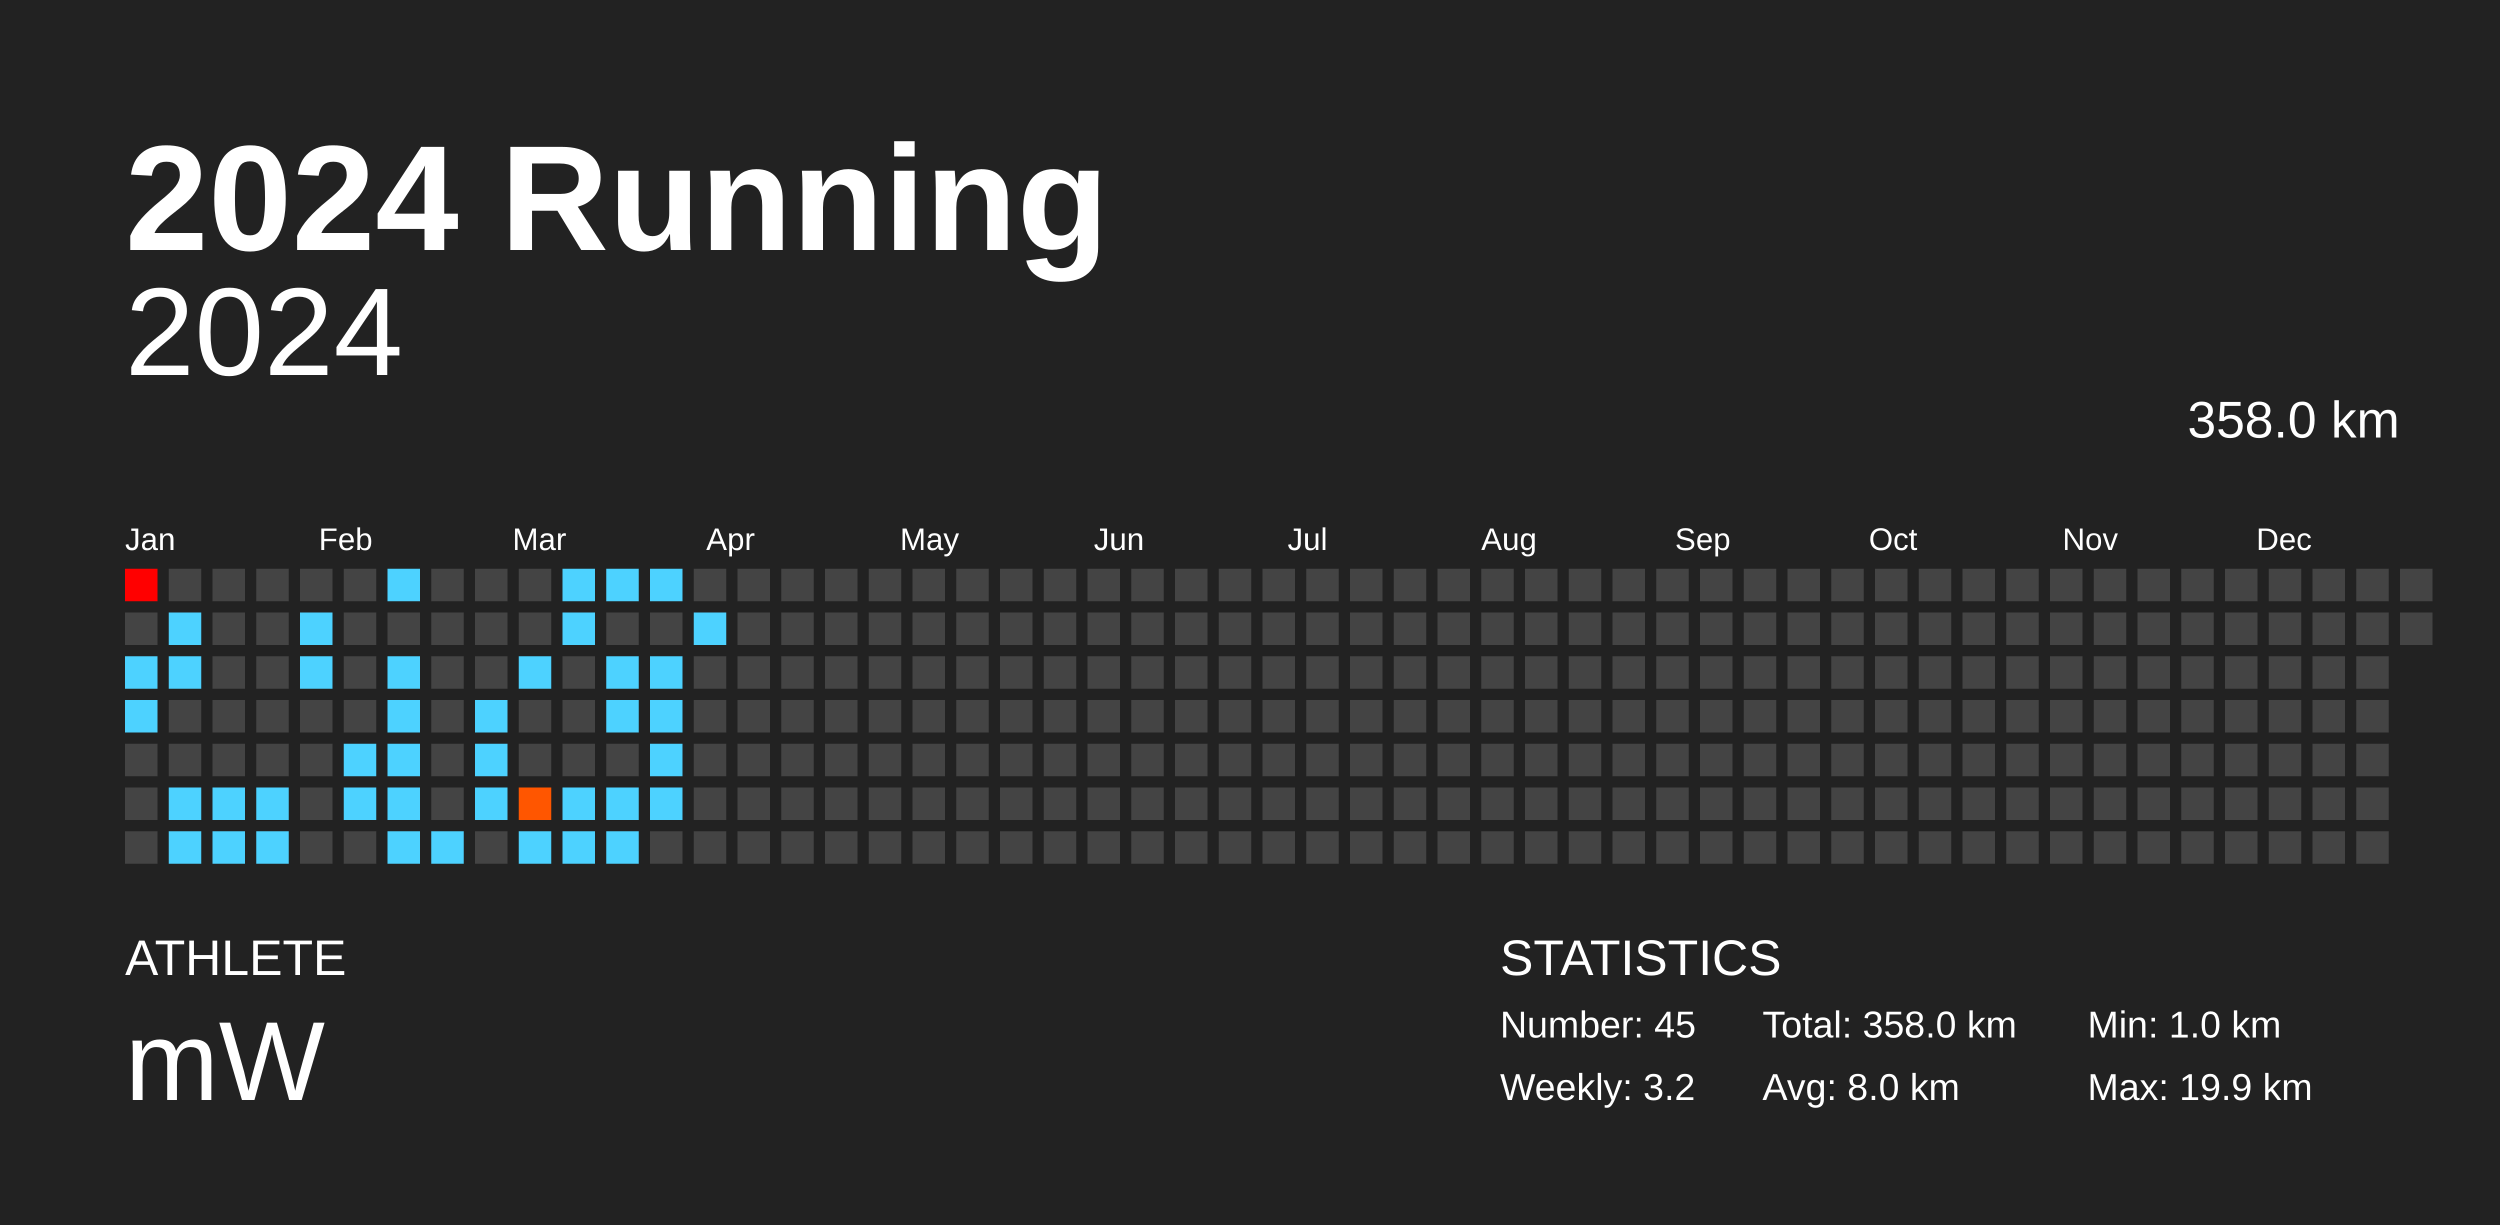
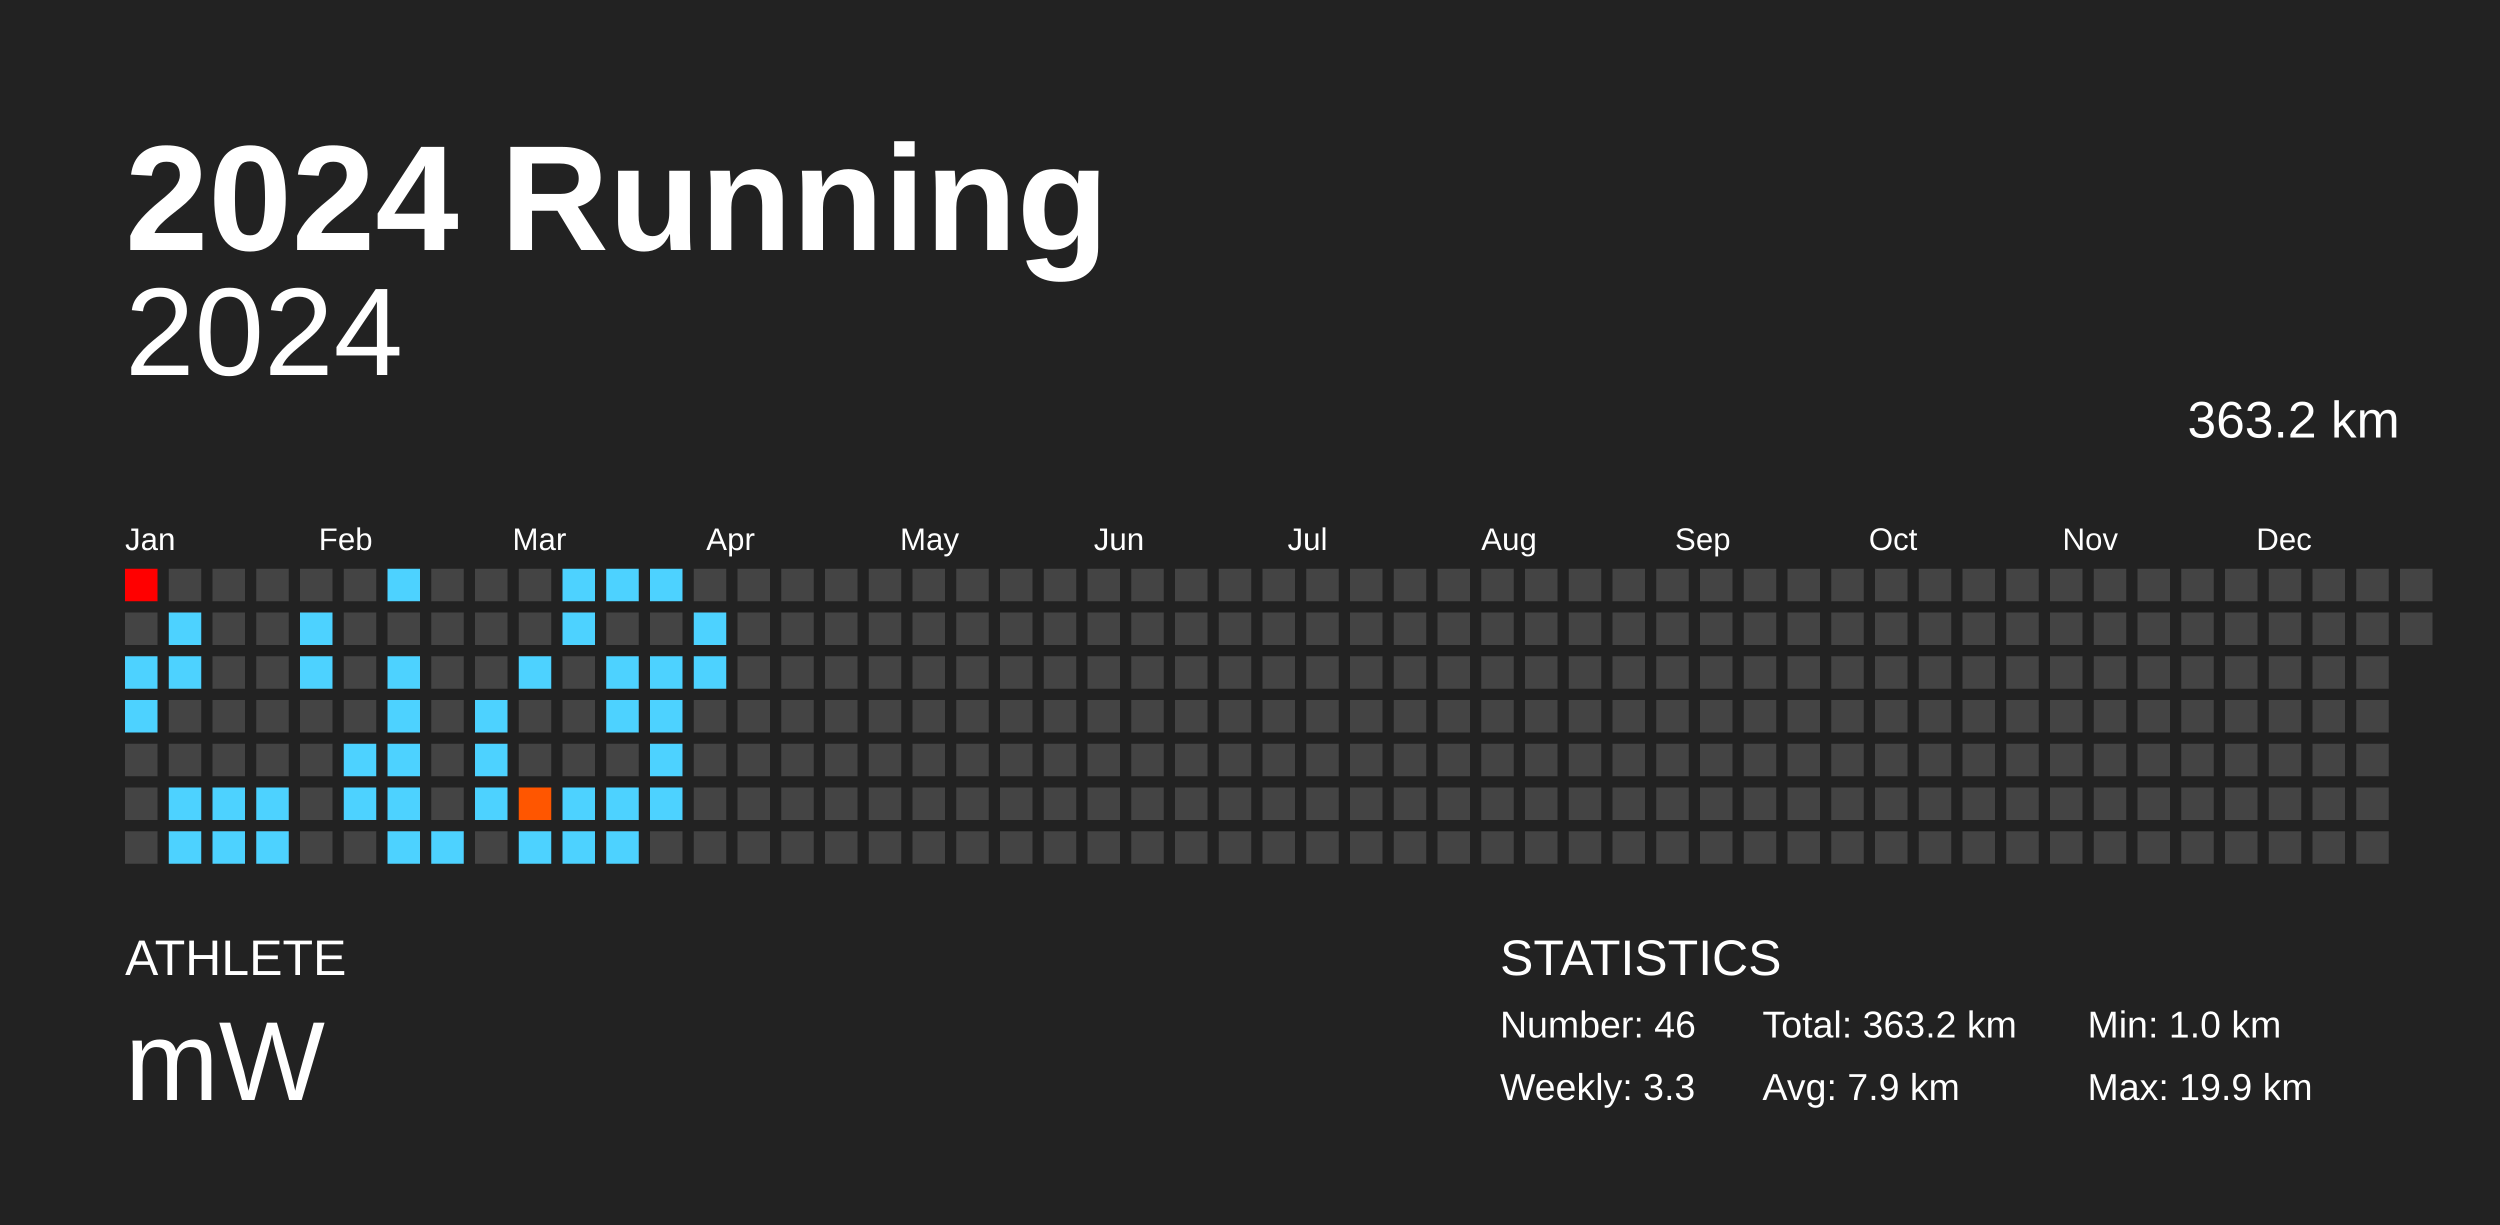
<svg xmlns="http://www.w3.org/2000/svg" baseProfile="full" height="98mm" version="1.1" viewBox="0,0,200,98" width="200mm">
  <defs />
  <rect fill="#222222" height="98" width="200" x="0" y="0" />
  <text fill="#FFFFFF" style="font-size:12px; font-family:Arial; font-weight:bold;" x="10" y="20">2024 Running</text>
  <text fill="#FFFFFF" style="font-size:4px; font-family:Arial" x="10" y="78">ATHLETE</text>
  <text fill="#FFFFFF" style="font-size:9px; font-family:Arial" x="10" y="88">mW</text>
  <text fill="#FFFFFF" style="font-size:4px; font-family:Arial" x="120" y="78">STATISTICS</text>
-   <text fill="#FFFFFF" style="font-size:3px; font-family:Arial" x="120" y="83">Number: 45</text>
-   <text fill="#FFFFFF" style="font-size:3px; font-family:Arial" x="120" y="88">Weekly: 3.2</text>
-   <text fill="#FFFFFF" style="font-size:3px; font-family:Arial" x="141" y="83">Total: 358.0 km</text>
-   <text fill="#FFFFFF" style="font-size:3px; font-family:Arial" x="141" y="88">Avg: 8.0 km</text>
+   <text fill="#FFFFFF" style="font-size:3px; font-family:Arial" x="120" y="83">Number: 46</text>
+   <text fill="#FFFFFF" style="font-size:3px; font-family:Arial" x="120" y="88">Weekly: 3.3</text>
+   <text fill="#FFFFFF" style="font-size:3px; font-family:Arial" x="141" y="83">Total: 363.2 km</text>
+   <text fill="#FFFFFF" style="font-size:3px; font-family:Arial" x="141" y="88">Avg: 7.9 km</text>
  <text fill="#FFFFFF" style="font-size:3px; font-family:Arial" x="167" y="83">Min: 1.0 km</text>
  <text fill="#FFFFFF" style="font-size:3px; font-family:Arial" x="167" y="88">Max: 19.9 km</text>
  <text alignment-baseline="hanging" fill="#FFFFFF" style="font-size:10.0px; font-family:Arial;" x="10" y="30">2024</text>
-   <text alignment-baseline="hanging" fill="#FFFFFF" style="font-size:4.125px; font-family:Arial;" x="175" y="35">358.0 km</text>
+   <text alignment-baseline="hanging" fill="#FFFFFF" style="font-size:4.125px; font-family:Arial;" x="175" y="35">363.2 km</text>
  <text fill="#FFFFFF" style="font-size:2.5px; font-family:Arial" x="10.0" y="44">Jan</text>
  <text fill="#FFFFFF" style="font-size:2.5px; font-family:Arial" x="25.5" y="44">Feb</text>
  <text fill="#FFFFFF" style="font-size:2.5px; font-family:Arial" x="41.0" y="44">Mar</text>
  <text fill="#FFFFFF" style="font-size:2.5px; font-family:Arial" x="56.5" y="44">Apr</text>
  <text fill="#FFFFFF" style="font-size:2.5px; font-family:Arial" x="72.0" y="44">May</text>
  <text fill="#FFFFFF" style="font-size:2.5px; font-family:Arial" x="87.5" y="44">Jun</text>
  <text fill="#FFFFFF" style="font-size:2.5px; font-family:Arial" x="103.0" y="44">Jul</text>
  <text fill="#FFFFFF" style="font-size:2.5px; font-family:Arial" x="118.5" y="44">Aug</text>
  <text fill="#FFFFFF" style="font-size:2.5px; font-family:Arial" x="134.0" y="44">Sep</text>
  <text fill="#FFFFFF" style="font-size:2.5px; font-family:Arial" x="149.5" y="44">Oct</text>
  <text fill="#FFFFFF" style="font-size:2.5px; font-family:Arial" x="165.0" y="44">Nov</text>
  <text fill="#FFFFFF" style="font-size:2.5px; font-family:Arial" x="180.5" y="44">Dec</text>
  <rect fill="red" height="2.6" width="2.6" x="10.0" y="45.5" />
  <rect fill="#444444" height="2.6" width="2.6" x="10.0" y="49.0" />
  <rect fill="#4dd2ff" height="2.6" width="2.6" x="10.0" y="52.5" />
  <rect fill="#4dd2ff" height="2.6" width="2.6" x="10.0" y="56.0" />
  <rect fill="#444444" height="2.6" width="2.6" x="10.0" y="59.5" />
  <rect fill="#444444" height="2.6" width="2.6" x="10.0" y="63.0" />
  <rect fill="#444444" height="2.6" width="2.6" x="10.0" y="66.5" />
  <rect fill="#444444" height="2.6" width="2.6" x="13.5" y="45.5" />
  <rect fill="#4dd2ff" height="2.6" width="2.6" x="13.5" y="49.0" />
  <rect fill="#4dd2ff" height="2.6" width="2.6" x="13.5" y="52.5" />
  <rect fill="#444444" height="2.6" width="2.6" x="13.5" y="56.0" />
  <rect fill="#444444" height="2.6" width="2.6" x="13.5" y="59.5" />
  <rect fill="#4dd2ff" height="2.6" width="2.6" x="13.5" y="63.0" />
  <rect fill="#4dd2ff" height="2.6" width="2.6" x="13.5" y="66.5" />
  <rect fill="#444444" height="2.6" width="2.6" x="17.0" y="45.5" />
  <rect fill="#444444" height="2.6" width="2.6" x="17.0" y="49.0" />
  <rect fill="#444444" height="2.6" width="2.6" x="17.0" y="52.5" />
  <rect fill="#444444" height="2.6" width="2.6" x="17.0" y="56.0" />
  <rect fill="#444444" height="2.6" width="2.6" x="17.0" y="59.5" />
  <rect fill="#4dd2ff" height="2.6" width="2.6" x="17.0" y="63.0" />
  <rect fill="#4dd2ff" height="2.6" width="2.6" x="17.0" y="66.5" />
  <rect fill="#444444" height="2.6" width="2.6" x="20.5" y="45.5" />
  <rect fill="#444444" height="2.6" width="2.6" x="20.5" y="49.0" />
  <rect fill="#444444" height="2.6" width="2.6" x="20.5" y="52.5" />
  <rect fill="#444444" height="2.6" width="2.6" x="20.5" y="56.0" />
  <rect fill="#444444" height="2.6" width="2.6" x="20.5" y="59.5" />
  <rect fill="#4dd2ff" height="2.6" width="2.6" x="20.5" y="63.0" />
  <rect fill="#4dd2ff" height="2.6" width="2.6" x="20.5" y="66.5" />
  <rect fill="#444444" height="2.6" width="2.6" x="24.0" y="45.5" />
  <rect fill="#4dd2ff" height="2.6" width="2.6" x="24.0" y="49.0" />
  <rect fill="#4dd2ff" height="2.6" width="2.6" x="24.0" y="52.5" />
  <rect fill="#444444" height="2.6" width="2.6" x="24.0" y="56.0" />
  <rect fill="#444444" height="2.6" width="2.6" x="24.0" y="59.5" />
  <rect fill="#444444" height="2.6" width="2.6" x="24.0" y="63.0" />
  <rect fill="#444444" height="2.6" width="2.6" x="24.0" y="66.5" />
  <rect fill="#444444" height="2.6" width="2.6" x="27.5" y="45.5" />
  <rect fill="#444444" height="2.6" width="2.6" x="27.5" y="49.0" />
  <rect fill="#444444" height="2.6" width="2.6" x="27.5" y="52.5" />
  <rect fill="#444444" height="2.6" width="2.6" x="27.5" y="56.0" />
  <rect fill="#4dd2ff" height="2.6" width="2.6" x="27.5" y="59.5" />
  <rect fill="#4dd2ff" height="2.6" width="2.6" x="27.5" y="63.0" />
  <rect fill="#444444" height="2.6" width="2.6" x="27.5" y="66.5" />
  <rect fill="#4dd2ff" height="2.6" width="2.6" x="31.0" y="45.5" />
  <rect fill="#444444" height="2.6" width="2.6" x="31.0" y="49.0" />
  <rect fill="#4dd2ff" height="2.6" width="2.6" x="31.0" y="52.5" />
  <rect fill="#4dd2ff" height="2.6" width="2.6" x="31.0" y="56.0" />
  <rect fill="#4dd2ff" height="2.6" width="2.6" x="31.0" y="59.5" />
  <rect fill="#4dd2ff" height="2.6" width="2.6" x="31.0" y="63.0" />
  <rect fill="#4dd2ff" height="2.6" width="2.6" x="31.0" y="66.5" />
  <rect fill="#444444" height="2.6" width="2.6" x="34.5" y="45.5" />
  <rect fill="#444444" height="2.6" width="2.6" x="34.5" y="49.0" />
  <rect fill="#444444" height="2.6" width="2.6" x="34.5" y="52.5" />
  <rect fill="#444444" height="2.6" width="2.6" x="34.5" y="56.0" />
  <rect fill="#444444" height="2.6" width="2.6" x="34.5" y="59.5" />
  <rect fill="#444444" height="2.6" width="2.6" x="34.5" y="63.0" />
  <rect fill="#4dd2ff" height="2.6" width="2.6" x="34.5" y="66.5" />
  <rect fill="#444444" height="2.6" width="2.6" x="38.0" y="45.5" />
  <rect fill="#444444" height="2.6" width="2.6" x="38.0" y="49.0" />
  <rect fill="#444444" height="2.6" width="2.6" x="38.0" y="52.5" />
  <rect fill="#4dd2ff" height="2.6" width="2.6" x="38.0" y="56.0" />
  <rect fill="#4dd2ff" height="2.6" width="2.6" x="38.0" y="59.5" />
  <rect fill="#4dd2ff" height="2.6" width="2.6" x="38.0" y="63.0" />
  <rect fill="#444444" height="2.6" width="2.6" x="38.0" y="66.5" />
  <rect fill="#444444" height="2.6" width="2.6" x="41.5" y="45.5" />
  <rect fill="#444444" height="2.6" width="2.6" x="41.5" y="49.0" />
  <rect fill="#4dd2ff" height="2.6" width="2.6" x="41.5" y="52.5" />
  <rect fill="#444444" height="2.6" width="2.6" x="41.5" y="56.0" />
  <rect fill="#444444" height="2.6" width="2.6" x="41.5" y="59.5" />
  <rect fill="#ff5600" height="2.6" width="2.6" x="41.5" y="63.0" />
  <rect fill="#4dd2ff" height="2.6" width="2.6" x="41.5" y="66.5" />
  <rect fill="#4dd2ff" height="2.6" width="2.6" x="45.0" y="45.5" />
  <rect fill="#4dd2ff" height="2.6" width="2.6" x="45.0" y="49.0" />
  <rect fill="#444444" height="2.6" width="2.6" x="45.0" y="52.5" />
  <rect fill="#444444" height="2.6" width="2.6" x="45.0" y="56.0" />
  <rect fill="#444444" height="2.6" width="2.6" x="45.0" y="59.5" />
  <rect fill="#4dd2ff" height="2.6" width="2.6" x="45.0" y="63.0" />
  <rect fill="#4dd2ff" height="2.6" width="2.6" x="45.0" y="66.5" />
  <rect fill="#4dd2ff" height="2.6" width="2.6" x="48.5" y="45.5" />
  <rect fill="#444444" height="2.6" width="2.6" x="48.5" y="49.0" />
  <rect fill="#4dd2ff" height="2.6" width="2.6" x="48.5" y="52.5" />
  <rect fill="#4dd2ff" height="2.6" width="2.6" x="48.5" y="56.0" />
  <rect fill="#444444" height="2.6" width="2.6" x="48.5" y="59.5" />
  <rect fill="#4dd2ff" height="2.6" width="2.6" x="48.5" y="63.0" />
  <rect fill="#4dd2ff" height="2.6" width="2.6" x="48.5" y="66.5" />
  <rect fill="#4dd2ff" height="2.6" width="2.6" x="52.0" y="45.5" />
  <rect fill="#444444" height="2.6" width="2.6" x="52.0" y="49.0" />
  <rect fill="#4dd2ff" height="2.6" width="2.6" x="52.0" y="52.5" />
  <rect fill="#4dd2ff" height="2.6" width="2.6" x="52.0" y="56.0" />
  <rect fill="#4dd2ff" height="2.6" width="2.6" x="52.0" y="59.5" />
  <rect fill="#4dd2ff" height="2.6" width="2.6" x="52.0" y="63.0" />
  <rect fill="#444444" height="2.6" width="2.6" x="52.0" y="66.5" />
  <rect fill="#444444" height="2.6" width="2.6" x="55.5" y="45.5" />
  <rect fill="#4dd2ff" height="2.6" width="2.6" x="55.5" y="49.0" />
-   <rect fill="#444444" height="2.6" width="2.6" x="55.5" y="52.5" />
+   <rect fill="#4dd2ff" height="2.6" width="2.6" x="55.5" y="52.5" />
  <rect fill="#444444" height="2.6" width="2.6" x="55.5" y="56.0" />
  <rect fill="#444444" height="2.6" width="2.6" x="55.5" y="59.5" />
  <rect fill="#444444" height="2.6" width="2.6" x="55.5" y="63.0" />
  <rect fill="#444444" height="2.6" width="2.6" x="55.5" y="66.5" />
  <rect fill="#444444" height="2.6" width="2.6" x="59.0" y="45.5" />
  <rect fill="#444444" height="2.6" width="2.6" x="59.0" y="49.0" />
  <rect fill="#444444" height="2.6" width="2.6" x="59.0" y="52.5" />
  <rect fill="#444444" height="2.6" width="2.6" x="59.0" y="56.0" />
  <rect fill="#444444" height="2.6" width="2.6" x="59.0" y="59.5" />
  <rect fill="#444444" height="2.6" width="2.6" x="59.0" y="63.0" />
  <rect fill="#444444" height="2.6" width="2.6" x="59.0" y="66.5" />
  <rect fill="#444444" height="2.6" width="2.6" x="62.5" y="45.5" />
  <rect fill="#444444" height="2.6" width="2.6" x="62.5" y="49.0" />
  <rect fill="#444444" height="2.6" width="2.6" x="62.5" y="52.5" />
  <rect fill="#444444" height="2.6" width="2.6" x="62.5" y="56.0" />
  <rect fill="#444444" height="2.6" width="2.6" x="62.5" y="59.5" />
  <rect fill="#444444" height="2.6" width="2.6" x="62.5" y="63.0" />
  <rect fill="#444444" height="2.6" width="2.6" x="62.5" y="66.5" />
  <rect fill="#444444" height="2.6" width="2.6" x="66.0" y="45.5" />
  <rect fill="#444444" height="2.6" width="2.6" x="66.0" y="49.0" />
  <rect fill="#444444" height="2.6" width="2.6" x="66.0" y="52.5" />
  <rect fill="#444444" height="2.6" width="2.6" x="66.0" y="56.0" />
  <rect fill="#444444" height="2.6" width="2.6" x="66.0" y="59.5" />
  <rect fill="#444444" height="2.6" width="2.6" x="66.0" y="63.0" />
  <rect fill="#444444" height="2.6" width="2.6" x="66.0" y="66.5" />
  <rect fill="#444444" height="2.6" width="2.6" x="69.5" y="45.5" />
  <rect fill="#444444" height="2.6" width="2.6" x="69.5" y="49.0" />
  <rect fill="#444444" height="2.6" width="2.6" x="69.5" y="52.5" />
  <rect fill="#444444" height="2.6" width="2.6" x="69.5" y="56.0" />
  <rect fill="#444444" height="2.6" width="2.6" x="69.5" y="59.5" />
  <rect fill="#444444" height="2.6" width="2.6" x="69.5" y="63.0" />
  <rect fill="#444444" height="2.6" width="2.6" x="69.5" y="66.5" />
  <rect fill="#444444" height="2.6" width="2.6" x="73.0" y="45.5" />
  <rect fill="#444444" height="2.6" width="2.6" x="73.0" y="49.0" />
  <rect fill="#444444" height="2.6" width="2.6" x="73.0" y="52.5" />
  <rect fill="#444444" height="2.6" width="2.6" x="73.0" y="56.0" />
  <rect fill="#444444" height="2.6" width="2.6" x="73.0" y="59.5" />
  <rect fill="#444444" height="2.6" width="2.6" x="73.0" y="63.0" />
  <rect fill="#444444" height="2.6" width="2.6" x="73.0" y="66.5" />
  <rect fill="#444444" height="2.6" width="2.6" x="76.5" y="45.5" />
  <rect fill="#444444" height="2.6" width="2.6" x="76.5" y="49.0" />
  <rect fill="#444444" height="2.6" width="2.6" x="76.5" y="52.5" />
  <rect fill="#444444" height="2.6" width="2.6" x="76.5" y="56.0" />
  <rect fill="#444444" height="2.6" width="2.6" x="76.5" y="59.5" />
  <rect fill="#444444" height="2.6" width="2.6" x="76.5" y="63.0" />
  <rect fill="#444444" height="2.6" width="2.6" x="76.5" y="66.5" />
  <rect fill="#444444" height="2.6" width="2.6" x="80.0" y="45.5" />
  <rect fill="#444444" height="2.6" width="2.6" x="80.0" y="49.0" />
  <rect fill="#444444" height="2.6" width="2.6" x="80.0" y="52.5" />
  <rect fill="#444444" height="2.6" width="2.6" x="80.0" y="56.0" />
  <rect fill="#444444" height="2.6" width="2.6" x="80.0" y="59.5" />
  <rect fill="#444444" height="2.6" width="2.6" x="80.0" y="63.0" />
  <rect fill="#444444" height="2.6" width="2.6" x="80.0" y="66.5" />
  <rect fill="#444444" height="2.6" width="2.6" x="83.5" y="45.5" />
  <rect fill="#444444" height="2.6" width="2.6" x="83.5" y="49.0" />
  <rect fill="#444444" height="2.6" width="2.6" x="83.5" y="52.5" />
  <rect fill="#444444" height="2.6" width="2.6" x="83.5" y="56.0" />
  <rect fill="#444444" height="2.6" width="2.6" x="83.5" y="59.5" />
  <rect fill="#444444" height="2.6" width="2.6" x="83.5" y="63.0" />
  <rect fill="#444444" height="2.6" width="2.6" x="83.5" y="66.5" />
  <rect fill="#444444" height="2.6" width="2.6" x="87.0" y="45.5" />
  <rect fill="#444444" height="2.6" width="2.6" x="87.0" y="49.0" />
  <rect fill="#444444" height="2.6" width="2.6" x="87.0" y="52.5" />
  <rect fill="#444444" height="2.6" width="2.6" x="87.0" y="56.0" />
  <rect fill="#444444" height="2.6" width="2.6" x="87.0" y="59.5" />
  <rect fill="#444444" height="2.6" width="2.6" x="87.0" y="63.0" />
  <rect fill="#444444" height="2.6" width="2.6" x="87.0" y="66.5" />
  <rect fill="#444444" height="2.6" width="2.6" x="90.5" y="45.5" />
  <rect fill="#444444" height="2.6" width="2.6" x="90.5" y="49.0" />
  <rect fill="#444444" height="2.6" width="2.6" x="90.5" y="52.5" />
  <rect fill="#444444" height="2.6" width="2.6" x="90.5" y="56.0" />
  <rect fill="#444444" height="2.6" width="2.6" x="90.5" y="59.5" />
  <rect fill="#444444" height="2.6" width="2.6" x="90.5" y="63.0" />
  <rect fill="#444444" height="2.6" width="2.6" x="90.5" y="66.5" />
  <rect fill="#444444" height="2.6" width="2.6" x="94.0" y="45.5" />
  <rect fill="#444444" height="2.6" width="2.6" x="94.0" y="49.0" />
  <rect fill="#444444" height="2.6" width="2.6" x="94.0" y="52.5" />
  <rect fill="#444444" height="2.6" width="2.6" x="94.0" y="56.0" />
  <rect fill="#444444" height="2.6" width="2.6" x="94.0" y="59.5" />
  <rect fill="#444444" height="2.6" width="2.6" x="94.0" y="63.0" />
  <rect fill="#444444" height="2.6" width="2.6" x="94.0" y="66.5" />
  <rect fill="#444444" height="2.6" width="2.6" x="97.5" y="45.5" />
  <rect fill="#444444" height="2.6" width="2.6" x="97.5" y="49.0" />
  <rect fill="#444444" height="2.6" width="2.6" x="97.5" y="52.5" />
  <rect fill="#444444" height="2.6" width="2.6" x="97.5" y="56.0" />
  <rect fill="#444444" height="2.6" width="2.6" x="97.5" y="59.5" />
  <rect fill="#444444" height="2.6" width="2.6" x="97.5" y="63.0" />
  <rect fill="#444444" height="2.6" width="2.6" x="97.5" y="66.5" />
  <rect fill="#444444" height="2.6" width="2.6" x="101.0" y="45.5" />
  <rect fill="#444444" height="2.6" width="2.6" x="101.0" y="49.0" />
  <rect fill="#444444" height="2.6" width="2.6" x="101.0" y="52.5" />
  <rect fill="#444444" height="2.6" width="2.6" x="101.0" y="56.0" />
  <rect fill="#444444" height="2.6" width="2.6" x="101.0" y="59.5" />
  <rect fill="#444444" height="2.6" width="2.6" x="101.0" y="63.0" />
  <rect fill="#444444" height="2.6" width="2.6" x="101.0" y="66.5" />
  <rect fill="#444444" height="2.6" width="2.6" x="104.5" y="45.5" />
  <rect fill="#444444" height="2.6" width="2.6" x="104.5" y="49.0" />
  <rect fill="#444444" height="2.6" width="2.6" x="104.5" y="52.5" />
  <rect fill="#444444" height="2.6" width="2.6" x="104.5" y="56.0" />
  <rect fill="#444444" height="2.6" width="2.6" x="104.5" y="59.5" />
  <rect fill="#444444" height="2.6" width="2.6" x="104.5" y="63.0" />
  <rect fill="#444444" height="2.6" width="2.6" x="104.5" y="66.5" />
  <rect fill="#444444" height="2.6" width="2.6" x="108.0" y="45.5" />
  <rect fill="#444444" height="2.6" width="2.6" x="108.0" y="49.0" />
  <rect fill="#444444" height="2.6" width="2.6" x="108.0" y="52.5" />
  <rect fill="#444444" height="2.6" width="2.6" x="108.0" y="56.0" />
  <rect fill="#444444" height="2.6" width="2.6" x="108.0" y="59.5" />
  <rect fill="#444444" height="2.6" width="2.6" x="108.0" y="63.0" />
  <rect fill="#444444" height="2.6" width="2.6" x="108.0" y="66.5" />
  <rect fill="#444444" height="2.6" width="2.6" x="111.5" y="45.5" />
  <rect fill="#444444" height="2.6" width="2.6" x="111.5" y="49.0" />
  <rect fill="#444444" height="2.6" width="2.6" x="111.5" y="52.5" />
  <rect fill="#444444" height="2.6" width="2.6" x="111.5" y="56.0" />
  <rect fill="#444444" height="2.6" width="2.6" x="111.5" y="59.5" />
  <rect fill="#444444" height="2.6" width="2.6" x="111.5" y="63.0" />
  <rect fill="#444444" height="2.6" width="2.6" x="111.5" y="66.5" />
  <rect fill="#444444" height="2.6" width="2.6" x="115.0" y="45.5" />
  <rect fill="#444444" height="2.6" width="2.6" x="115.0" y="49.0" />
  <rect fill="#444444" height="2.6" width="2.6" x="115.0" y="52.5" />
  <rect fill="#444444" height="2.6" width="2.6" x="115.0" y="56.0" />
  <rect fill="#444444" height="2.6" width="2.6" x="115.0" y="59.5" />
  <rect fill="#444444" height="2.6" width="2.6" x="115.0" y="63.0" />
  <rect fill="#444444" height="2.6" width="2.6" x="115.0" y="66.5" />
  <rect fill="#444444" height="2.6" width="2.6" x="118.5" y="45.5" />
  <rect fill="#444444" height="2.6" width="2.6" x="118.5" y="49.0" />
  <rect fill="#444444" height="2.6" width="2.6" x="118.5" y="52.5" />
  <rect fill="#444444" height="2.6" width="2.6" x="118.5" y="56.0" />
  <rect fill="#444444" height="2.6" width="2.6" x="118.5" y="59.5" />
  <rect fill="#444444" height="2.6" width="2.6" x="118.5" y="63.0" />
  <rect fill="#444444" height="2.6" width="2.6" x="118.5" y="66.5" />
  <rect fill="#444444" height="2.6" width="2.6" x="122.0" y="45.5" />
  <rect fill="#444444" height="2.6" width="2.6" x="122.0" y="49.0" />
  <rect fill="#444444" height="2.6" width="2.6" x="122.0" y="52.5" />
  <rect fill="#444444" height="2.6" width="2.6" x="122.0" y="56.0" />
  <rect fill="#444444" height="2.6" width="2.6" x="122.0" y="59.5" />
  <rect fill="#444444" height="2.6" width="2.6" x="122.0" y="63.0" />
  <rect fill="#444444" height="2.6" width="2.6" x="122.0" y="66.5" />
  <rect fill="#444444" height="2.6" width="2.6" x="125.5" y="45.5" />
  <rect fill="#444444" height="2.6" width="2.6" x="125.5" y="49.0" />
  <rect fill="#444444" height="2.6" width="2.6" x="125.5" y="52.5" />
  <rect fill="#444444" height="2.6" width="2.6" x="125.5" y="56.0" />
  <rect fill="#444444" height="2.6" width="2.6" x="125.5" y="59.5" />
  <rect fill="#444444" height="2.6" width="2.6" x="125.5" y="63.0" />
  <rect fill="#444444" height="2.6" width="2.6" x="125.5" y="66.5" />
  <rect fill="#444444" height="2.6" width="2.6" x="129.0" y="45.5" />
  <rect fill="#444444" height="2.6" width="2.6" x="129.0" y="49.0" />
  <rect fill="#444444" height="2.6" width="2.6" x="129.0" y="52.5" />
  <rect fill="#444444" height="2.6" width="2.6" x="129.0" y="56.0" />
  <rect fill="#444444" height="2.6" width="2.6" x="129.0" y="59.5" />
  <rect fill="#444444" height="2.6" width="2.6" x="129.0" y="63.0" />
  <rect fill="#444444" height="2.6" width="2.6" x="129.0" y="66.5" />
  <rect fill="#444444" height="2.6" width="2.6" x="132.5" y="45.5" />
  <rect fill="#444444" height="2.6" width="2.6" x="132.5" y="49.0" />
  <rect fill="#444444" height="2.6" width="2.6" x="132.5" y="52.5" />
  <rect fill="#444444" height="2.6" width="2.6" x="132.5" y="56.0" />
  <rect fill="#444444" height="2.6" width="2.6" x="132.5" y="59.5" />
  <rect fill="#444444" height="2.6" width="2.6" x="132.5" y="63.0" />
  <rect fill="#444444" height="2.6" width="2.6" x="132.5" y="66.5" />
  <rect fill="#444444" height="2.6" width="2.6" x="136.0" y="45.5" />
  <rect fill="#444444" height="2.6" width="2.6" x="136.0" y="49.0" />
  <rect fill="#444444" height="2.6" width="2.6" x="136.0" y="52.5" />
  <rect fill="#444444" height="2.6" width="2.6" x="136.0" y="56.0" />
  <rect fill="#444444" height="2.6" width="2.6" x="136.0" y="59.5" />
  <rect fill="#444444" height="2.6" width="2.6" x="136.0" y="63.0" />
  <rect fill="#444444" height="2.6" width="2.6" x="136.0" y="66.5" />
  <rect fill="#444444" height="2.6" width="2.6" x="139.5" y="45.5" />
  <rect fill="#444444" height="2.6" width="2.6" x="139.5" y="49.0" />
  <rect fill="#444444" height="2.6" width="2.6" x="139.5" y="52.5" />
  <rect fill="#444444" height="2.6" width="2.6" x="139.5" y="56.0" />
  <rect fill="#444444" height="2.6" width="2.6" x="139.5" y="59.5" />
  <rect fill="#444444" height="2.6" width="2.6" x="139.5" y="63.0" />
  <rect fill="#444444" height="2.6" width="2.6" x="139.5" y="66.5" />
  <rect fill="#444444" height="2.6" width="2.6" x="143.0" y="45.5" />
  <rect fill="#444444" height="2.6" width="2.6" x="143.0" y="49.0" />
  <rect fill="#444444" height="2.6" width="2.6" x="143.0" y="52.5" />
  <rect fill="#444444" height="2.6" width="2.6" x="143.0" y="56.0" />
  <rect fill="#444444" height="2.6" width="2.6" x="143.0" y="59.5" />
  <rect fill="#444444" height="2.6" width="2.6" x="143.0" y="63.0" />
  <rect fill="#444444" height="2.6" width="2.6" x="143.0" y="66.5" />
  <rect fill="#444444" height="2.6" width="2.6" x="146.5" y="45.5" />
  <rect fill="#444444" height="2.6" width="2.6" x="146.5" y="49.0" />
  <rect fill="#444444" height="2.6" width="2.6" x="146.5" y="52.5" />
  <rect fill="#444444" height="2.6" width="2.6" x="146.5" y="56.0" />
  <rect fill="#444444" height="2.6" width="2.6" x="146.5" y="59.5" />
  <rect fill="#444444" height="2.6" width="2.6" x="146.5" y="63.0" />
  <rect fill="#444444" height="2.6" width="2.6" x="146.5" y="66.5" />
  <rect fill="#444444" height="2.6" width="2.6" x="150.0" y="45.5" />
  <rect fill="#444444" height="2.6" width="2.6" x="150.0" y="49.0" />
  <rect fill="#444444" height="2.6" width="2.6" x="150.0" y="52.5" />
  <rect fill="#444444" height="2.6" width="2.6" x="150.0" y="56.0" />
  <rect fill="#444444" height="2.6" width="2.6" x="150.0" y="59.5" />
  <rect fill="#444444" height="2.6" width="2.6" x="150.0" y="63.0" />
  <rect fill="#444444" height="2.6" width="2.6" x="150.0" y="66.5" />
  <rect fill="#444444" height="2.6" width="2.6" x="153.5" y="45.5" />
  <rect fill="#444444" height="2.6" width="2.6" x="153.5" y="49.0" />
  <rect fill="#444444" height="2.6" width="2.6" x="153.5" y="52.5" />
  <rect fill="#444444" height="2.6" width="2.6" x="153.5" y="56.0" />
  <rect fill="#444444" height="2.6" width="2.6" x="153.5" y="59.5" />
  <rect fill="#444444" height="2.6" width="2.6" x="153.5" y="63.0" />
  <rect fill="#444444" height="2.6" width="2.6" x="153.5" y="66.5" />
  <rect fill="#444444" height="2.6" width="2.6" x="157.0" y="45.5" />
  <rect fill="#444444" height="2.6" width="2.6" x="157.0" y="49.0" />
  <rect fill="#444444" height="2.6" width="2.6" x="157.0" y="52.5" />
  <rect fill="#444444" height="2.6" width="2.6" x="157.0" y="56.0" />
  <rect fill="#444444" height="2.6" width="2.6" x="157.0" y="59.5" />
  <rect fill="#444444" height="2.6" width="2.6" x="157.0" y="63.0" />
  <rect fill="#444444" height="2.6" width="2.6" x="157.0" y="66.5" />
  <rect fill="#444444" height="2.6" width="2.6" x="160.5" y="45.5" />
  <rect fill="#444444" height="2.6" width="2.6" x="160.5" y="49.0" />
  <rect fill="#444444" height="2.6" width="2.6" x="160.5" y="52.5" />
  <rect fill="#444444" height="2.6" width="2.6" x="160.5" y="56.0" />
  <rect fill="#444444" height="2.6" width="2.6" x="160.5" y="59.5" />
  <rect fill="#444444" height="2.6" width="2.6" x="160.5" y="63.0" />
  <rect fill="#444444" height="2.6" width="2.6" x="160.5" y="66.5" />
  <rect fill="#444444" height="2.6" width="2.6" x="164.0" y="45.5" />
  <rect fill="#444444" height="2.6" width="2.6" x="164.0" y="49.0" />
  <rect fill="#444444" height="2.6" width="2.6" x="164.0" y="52.5" />
  <rect fill="#444444" height="2.6" width="2.6" x="164.0" y="56.0" />
  <rect fill="#444444" height="2.6" width="2.6" x="164.0" y="59.5" />
  <rect fill="#444444" height="2.6" width="2.6" x="164.0" y="63.0" />
  <rect fill="#444444" height="2.6" width="2.6" x="164.0" y="66.5" />
  <rect fill="#444444" height="2.6" width="2.6" x="167.5" y="45.5" />
  <rect fill="#444444" height="2.6" width="2.6" x="167.5" y="49.0" />
  <rect fill="#444444" height="2.6" width="2.6" x="167.5" y="52.5" />
  <rect fill="#444444" height="2.6" width="2.6" x="167.5" y="56.0" />
  <rect fill="#444444" height="2.6" width="2.6" x="167.5" y="59.5" />
  <rect fill="#444444" height="2.6" width="2.6" x="167.5" y="63.0" />
  <rect fill="#444444" height="2.6" width="2.6" x="167.5" y="66.5" />
  <rect fill="#444444" height="2.6" width="2.6" x="171.0" y="45.5" />
  <rect fill="#444444" height="2.6" width="2.6" x="171.0" y="49.0" />
  <rect fill="#444444" height="2.6" width="2.6" x="171.0" y="52.5" />
  <rect fill="#444444" height="2.6" width="2.6" x="171.0" y="56.0" />
  <rect fill="#444444" height="2.6" width="2.6" x="171.0" y="59.5" />
  <rect fill="#444444" height="2.6" width="2.6" x="171.0" y="63.0" />
  <rect fill="#444444" height="2.6" width="2.6" x="171.0" y="66.5" />
  <rect fill="#444444" height="2.6" width="2.6" x="174.5" y="45.5" />
  <rect fill="#444444" height="2.6" width="2.6" x="174.5" y="49.0" />
  <rect fill="#444444" height="2.6" width="2.6" x="174.5" y="52.5" />
  <rect fill="#444444" height="2.6" width="2.6" x="174.5" y="56.0" />
  <rect fill="#444444" height="2.6" width="2.6" x="174.5" y="59.5" />
  <rect fill="#444444" height="2.6" width="2.6" x="174.5" y="63.0" />
  <rect fill="#444444" height="2.6" width="2.6" x="174.5" y="66.5" />
  <rect fill="#444444" height="2.6" width="2.6" x="178.0" y="45.5" />
  <rect fill="#444444" height="2.6" width="2.6" x="178.0" y="49.0" />
  <rect fill="#444444" height="2.6" width="2.6" x="178.0" y="52.5" />
  <rect fill="#444444" height="2.6" width="2.6" x="178.0" y="56.0" />
  <rect fill="#444444" height="2.6" width="2.6" x="178.0" y="59.5" />
  <rect fill="#444444" height="2.6" width="2.6" x="178.0" y="63.0" />
  <rect fill="#444444" height="2.6" width="2.6" x="178.0" y="66.5" />
  <rect fill="#444444" height="2.6" width="2.6" x="181.5" y="45.5" />
  <rect fill="#444444" height="2.6" width="2.6" x="181.5" y="49.0" />
  <rect fill="#444444" height="2.6" width="2.6" x="181.5" y="52.5" />
  <rect fill="#444444" height="2.6" width="2.6" x="181.5" y="56.0" />
  <rect fill="#444444" height="2.6" width="2.6" x="181.5" y="59.5" />
  <rect fill="#444444" height="2.6" width="2.6" x="181.5" y="63.0" />
  <rect fill="#444444" height="2.6" width="2.6" x="181.5" y="66.5" />
  <rect fill="#444444" height="2.6" width="2.6" x="185.0" y="45.5" />
  <rect fill="#444444" height="2.6" width="2.6" x="185.0" y="49.0" />
  <rect fill="#444444" height="2.6" width="2.6" x="185.0" y="52.5" />
  <rect fill="#444444" height="2.6" width="2.6" x="185.0" y="56.0" />
  <rect fill="#444444" height="2.6" width="2.6" x="185.0" y="59.5" />
  <rect fill="#444444" height="2.6" width="2.6" x="185.0" y="63.0" />
  <rect fill="#444444" height="2.6" width="2.6" x="185.0" y="66.5" />
  <rect fill="#444444" height="2.6" width="2.6" x="188.5" y="45.5" />
  <rect fill="#444444" height="2.6" width="2.6" x="188.5" y="49.0" />
  <rect fill="#444444" height="2.6" width="2.6" x="188.5" y="52.5" />
  <rect fill="#444444" height="2.6" width="2.6" x="188.5" y="56.0" />
  <rect fill="#444444" height="2.6" width="2.6" x="188.5" y="59.5" />
  <rect fill="#444444" height="2.6" width="2.6" x="188.5" y="63.0" />
  <rect fill="#444444" height="2.6" width="2.6" x="188.5" y="66.5" />
  <rect fill="#444444" height="2.6" width="2.6" x="192.0" y="45.5" />
  <rect fill="#444444" height="2.6" width="2.6" x="192.0" y="49.0" />
</svg>
